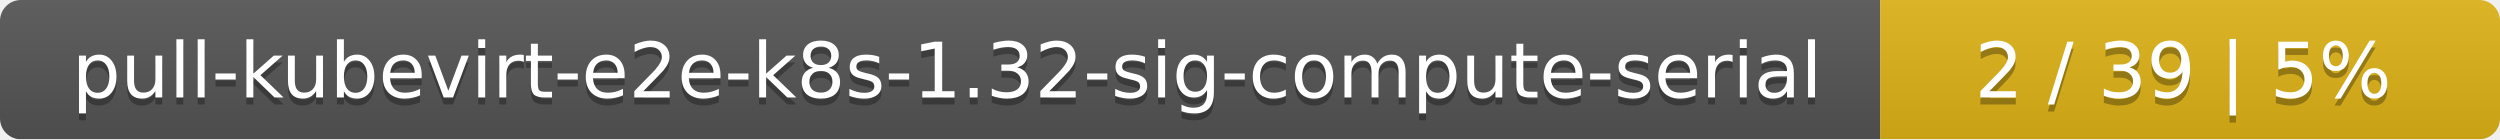
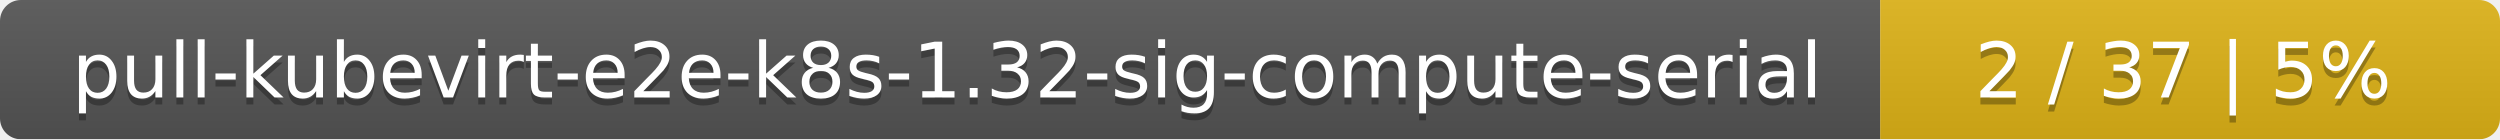
<svg xmlns="http://www.w3.org/2000/svg" width="359" height="20">
  <linearGradient id="smooth" x2="0" y2="100%">
    <stop offset="0" stop-color="#bbb" stop-opacity=".1" />
    <stop offset="1" stop-opacity=".1" />
  </linearGradient>
  <mask id="round">
    <rect width="359" height="20" rx="3" fill="#fff" />
  </mask>
  <g mask="url(#round)">
    <rect width="270" height="20" fill="#555" />
    <rect x="270" width="89" height="20" fill="#dfb317" />
    <rect width="359" height="20" fill="url(#smooth)" />
  </g>
  <g fill="#fff" text-anchor="middle" font-family="DejaVu Sans,Verdana,Geneva,sans-serif" font-size="11">
    <text x="136" y="15" fill="#010101" fill-opacity=".3">pull-kubevirt-e2e-k8s-1.32-sig-compute-serial</text>
    <text x="136" y="14">pull-kubevirt-e2e-k8s-1.32-sig-compute-serial</text>
-     <text x="313.5" y="15" fill="#010101" fill-opacity=".3">2 / 39    |    5%</text>
-     <text x="313.5" y="14">2 / 39    |    5%</text>
+     <text x="313.5" y="15" fill="#010101" fill-opacity=".3">2 / 37    |    5%</text>
+     <text x="313.5" y="14">2 / 37    |    5%</text>
  </g>
</svg>
